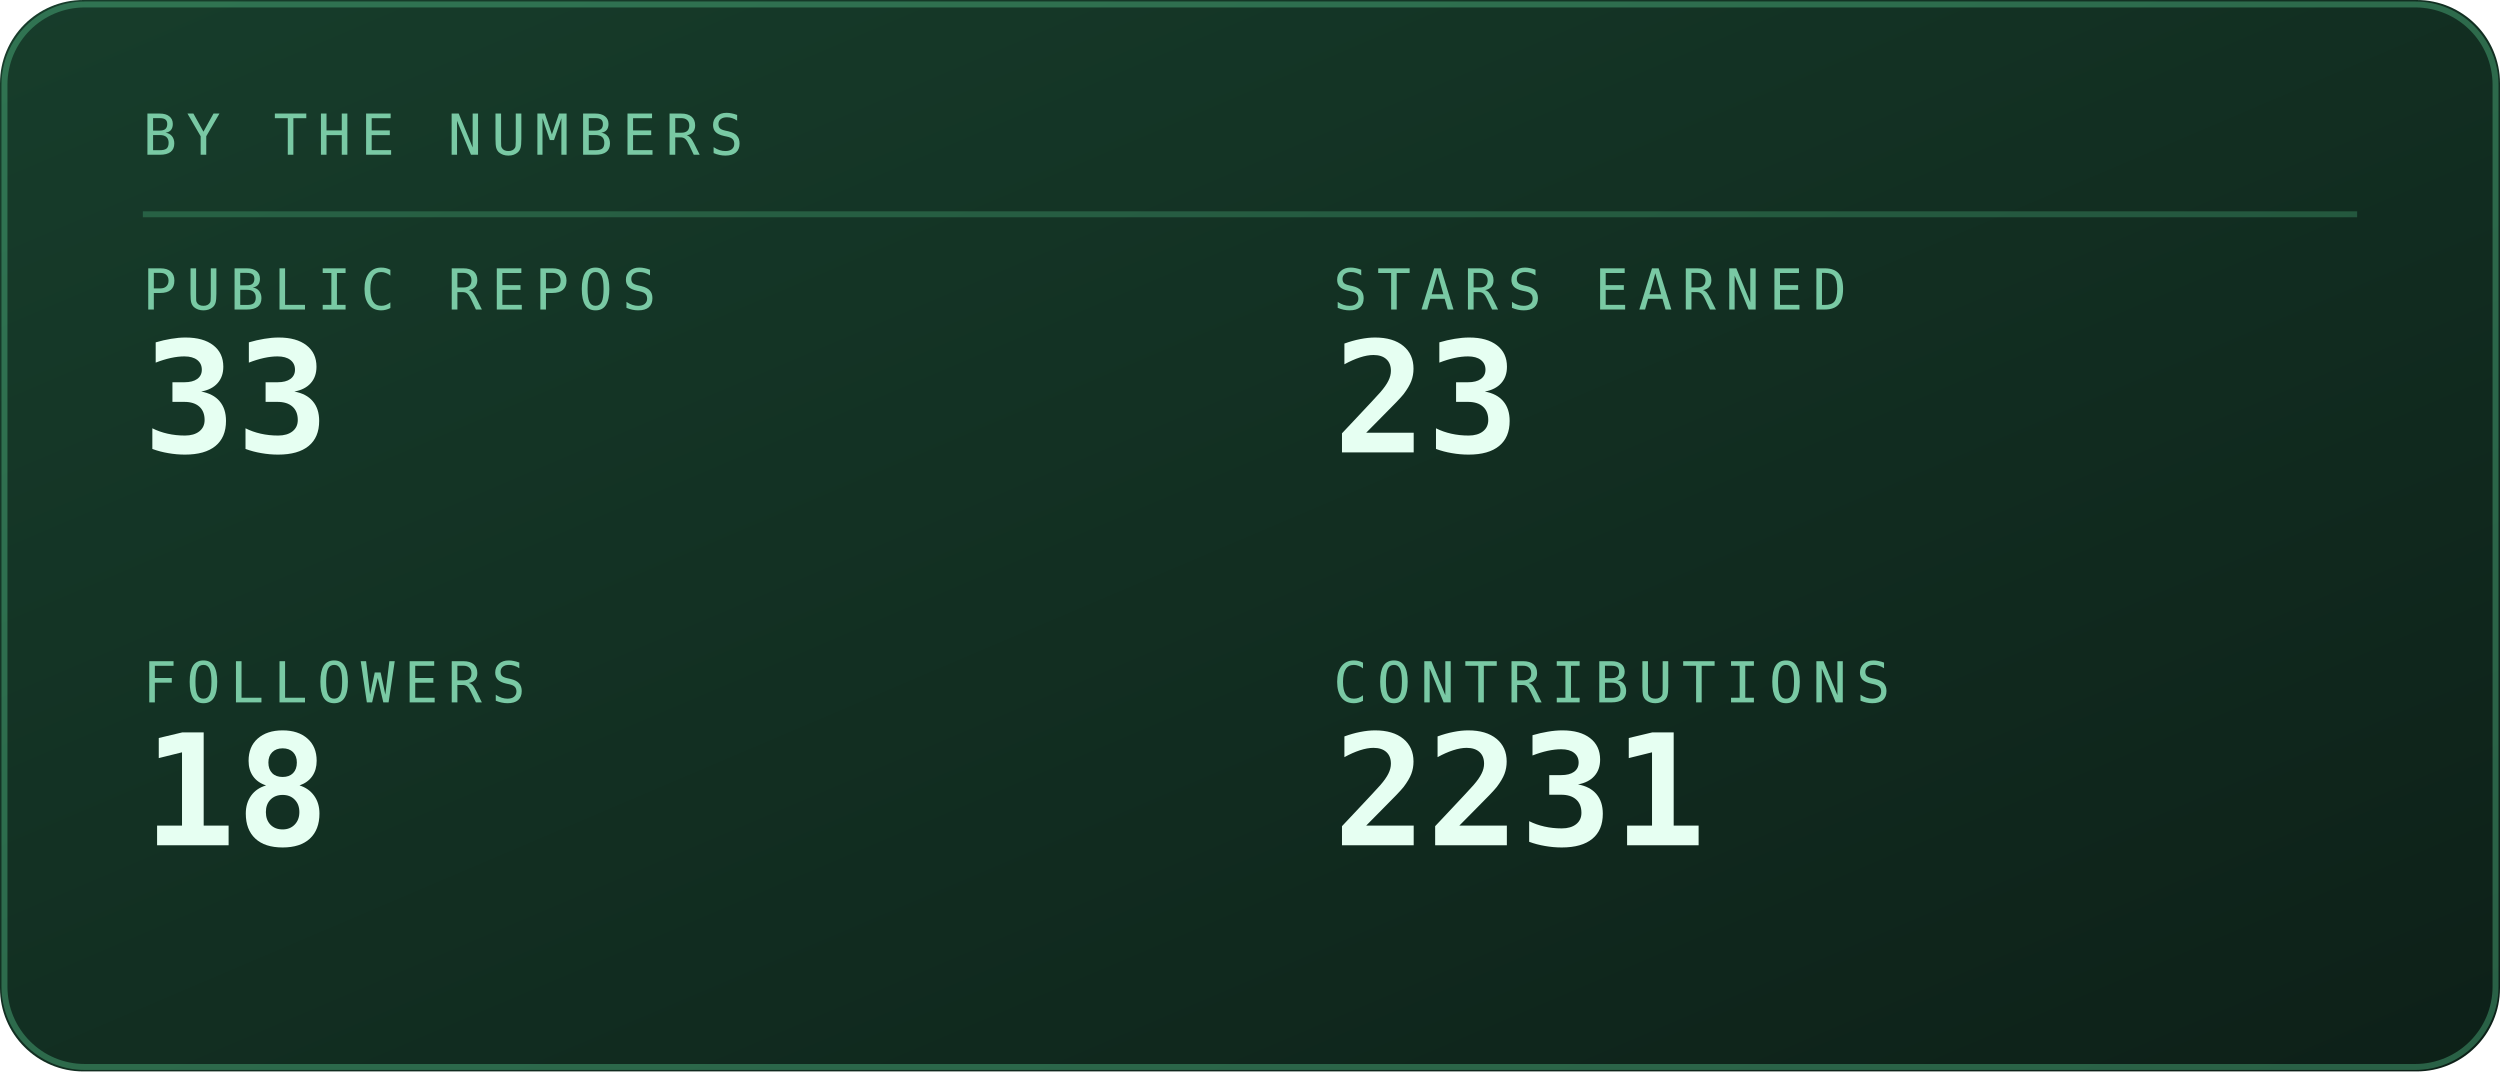
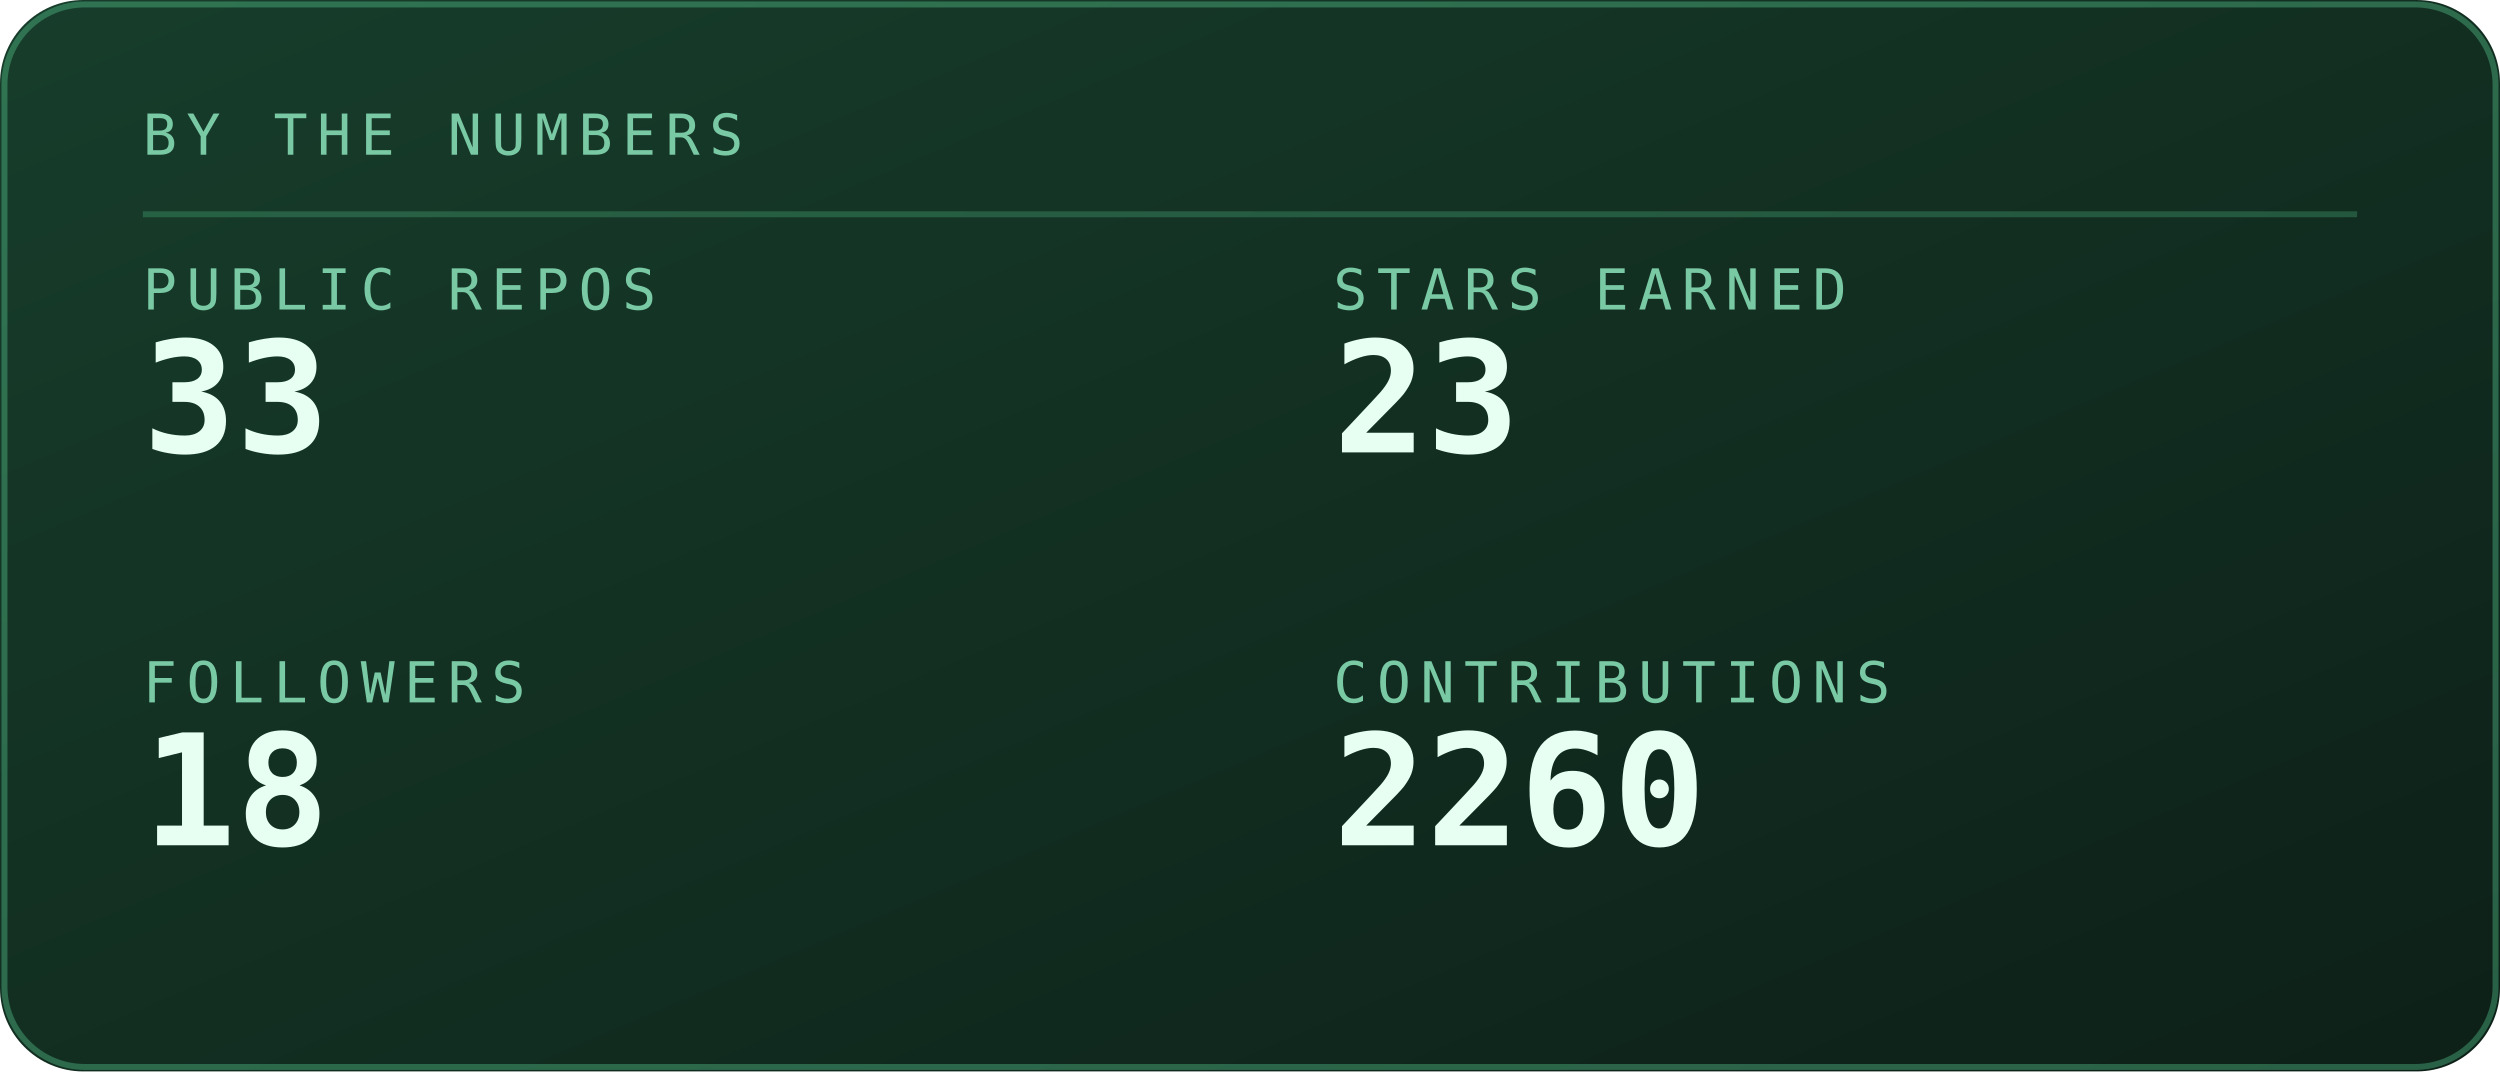
<svg xmlns="http://www.w3.org/2000/svg" viewBox="0 0 420 180" width="420" height="180" role="img" aria-labelledby="stst stsd">
  <defs>
    <linearGradient id="stsbg" x1="0" y1="0" x2="1" y2="1">
      <stop offset="0" stop-color="#173d2b" />
      <stop offset="1" stop-color="#0d2018" />
    </linearGradient>
  </defs>
  <style>
    .mono{font-family:ui-monospace,SFMono-Regular,Menlo,Consolas,"DejaVu Sans Mono",monospace}
    .lbl{font-size:9.5px;letter-spacing:1.6px;fill:#79c9a4}
    .big{font-size:31px;font-weight:700;fill:#e6fff2}
    .med{font-size:15px;font-weight:700;fill:#e6fff2}
    .sm{font-size:11px;fill:#e6fff2}
    .dim{font-size:11px;fill:#79c9a4}
    
    .pulse{animation:pulse 3.4s ease-in-out infinite}
    @keyframes pulse{0%,100%{opacity:1}50%{opacity:.62}}
</style>
  <rect width="420" height="180" rx="14" fill="url(#stsbg)" />
  <rect x="0.75" y="0.75" width="418.5" height="178.5" rx="13.5" fill="none" stroke="#5fd99a" stroke-opacity="0.35" />
  <text class="mono lbl" x="24" y="26">BY THE NUMBERS</text>
  <line x1="24" y1="36" x2="396" y2="36" stroke="#5fd99a" stroke-opacity="0.25" />
  <text class="mono lbl" x="24" y="52">PUBLIC REPOS</text>
  <text class="mono" x="24" y="76" font-size="26" font-weight="700" fill="#e6fff2">33</text>
  <text class="mono lbl" x="224" y="52">STARS EARNED</text>
  <text class="mono" x="224" y="76" font-size="26" font-weight="700" fill="#e6fff2">23</text>
  <text class="mono lbl" x="24" y="118">FOLLOWERS</text>
  <text class="mono" x="24" y="142" font-size="26" font-weight="700" fill="#e6fff2">18</text>
  <text class="mono lbl" x="224" y="118">CONTRIBUTIONS</text>
-   <text class="mono" x="224" y="142" font-size="26" font-weight="700" fill="#e6fff2">2231</text>
+   <text class="mono" x="224" y="142" font-size="26" font-weight="700" fill="#e6fff2">2260</text>
</svg>
